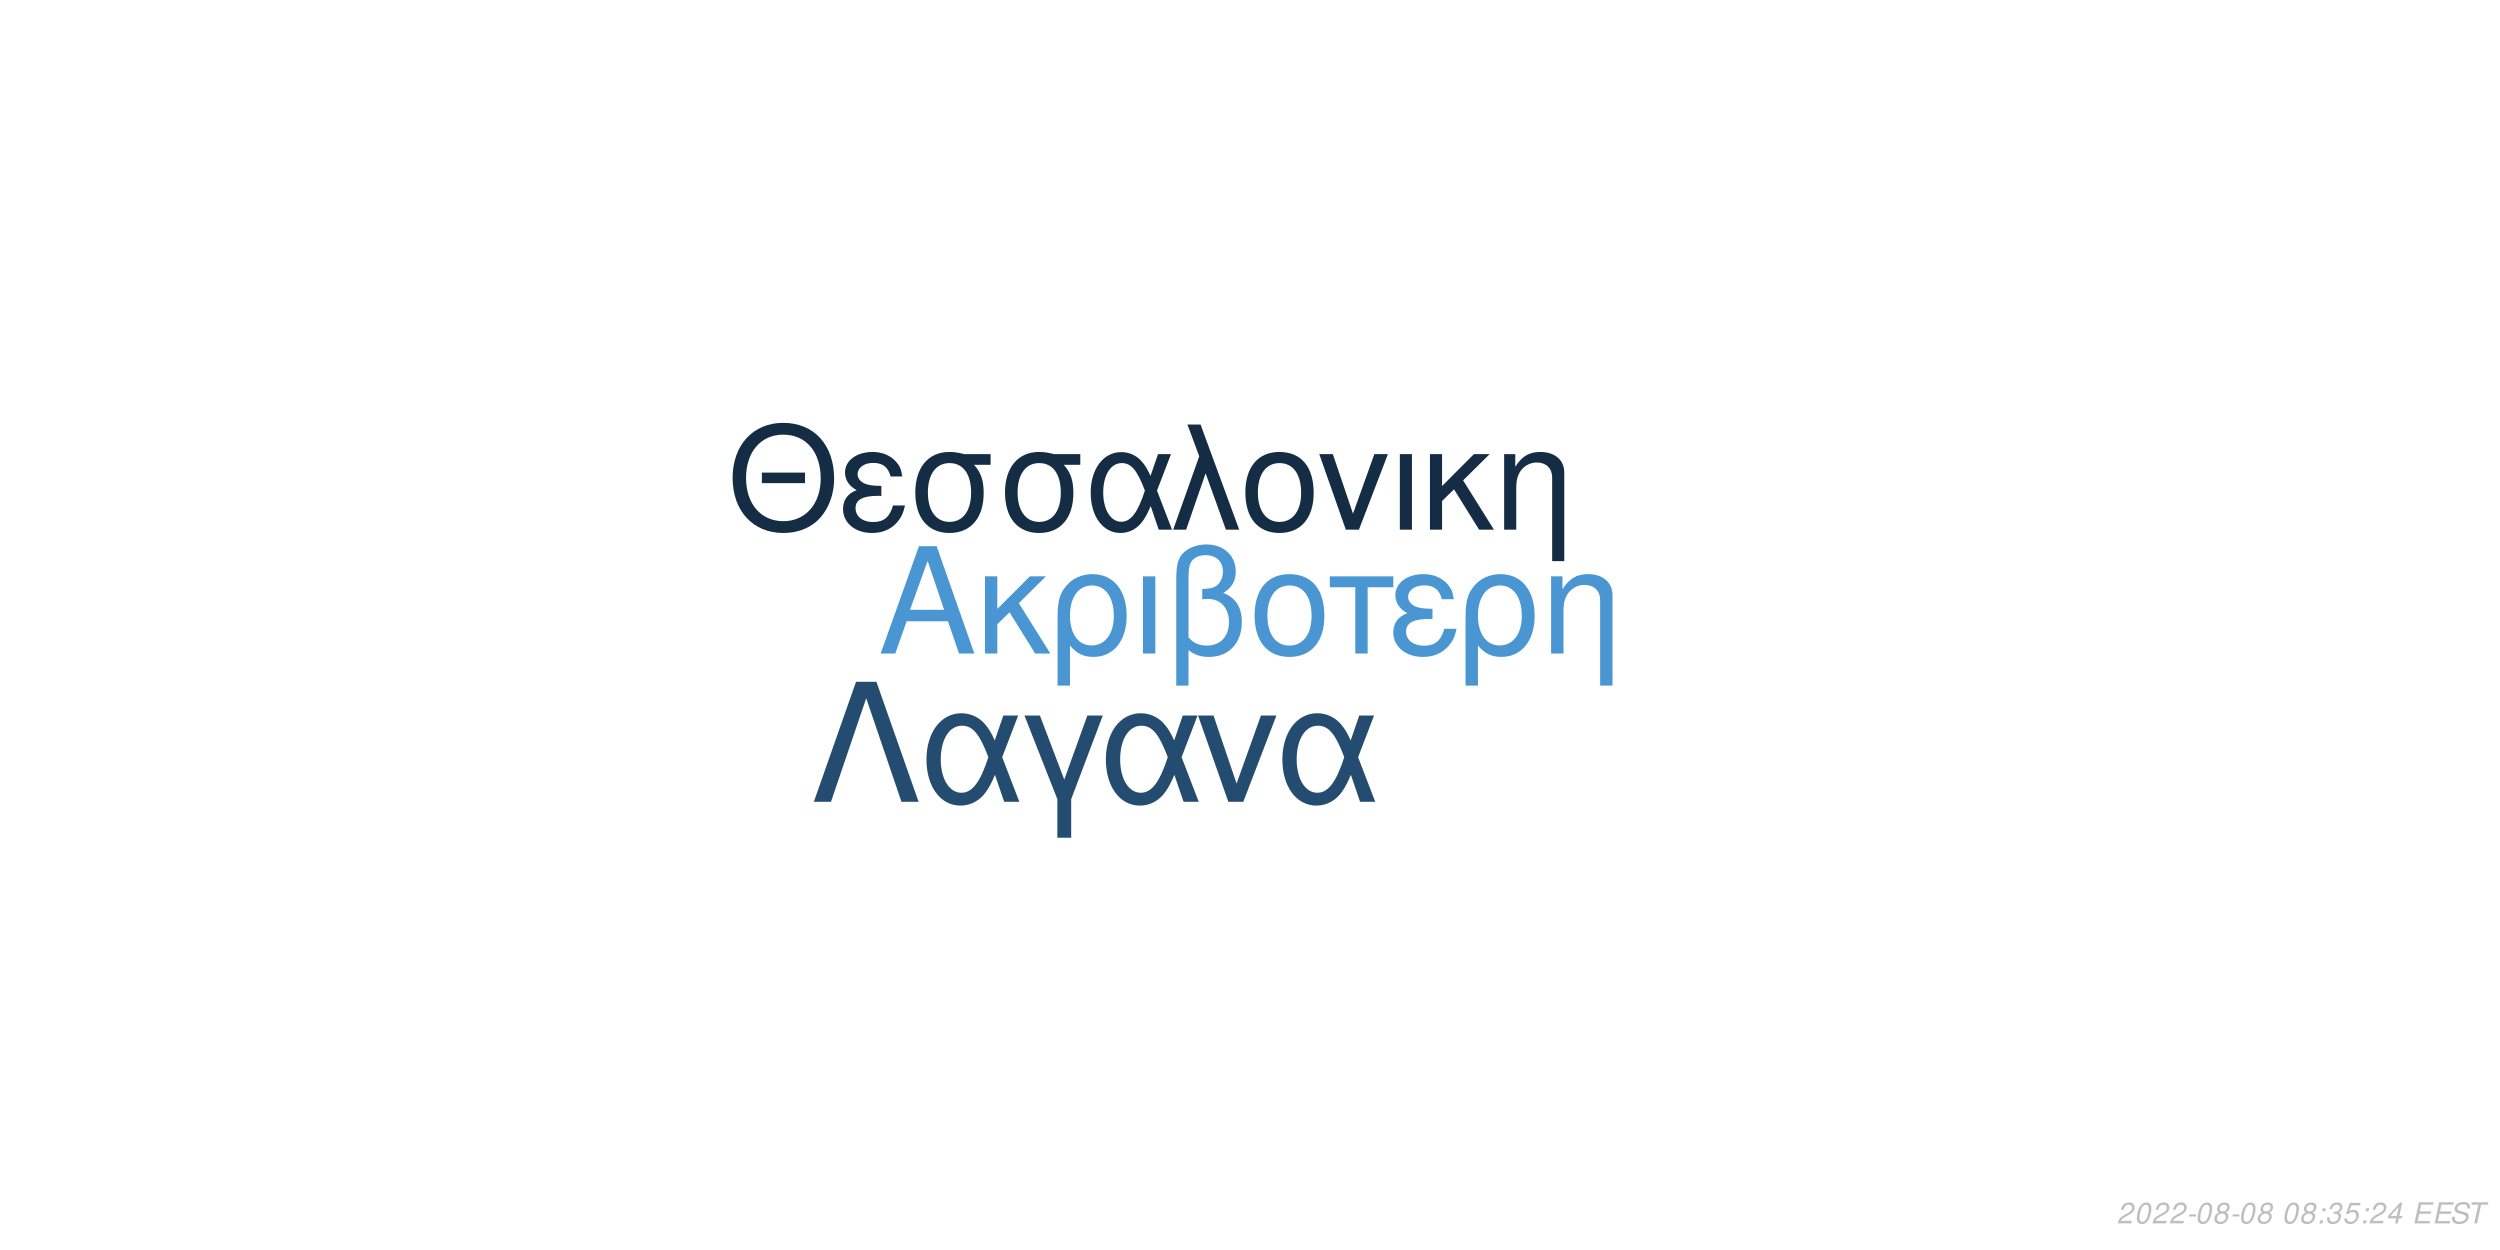
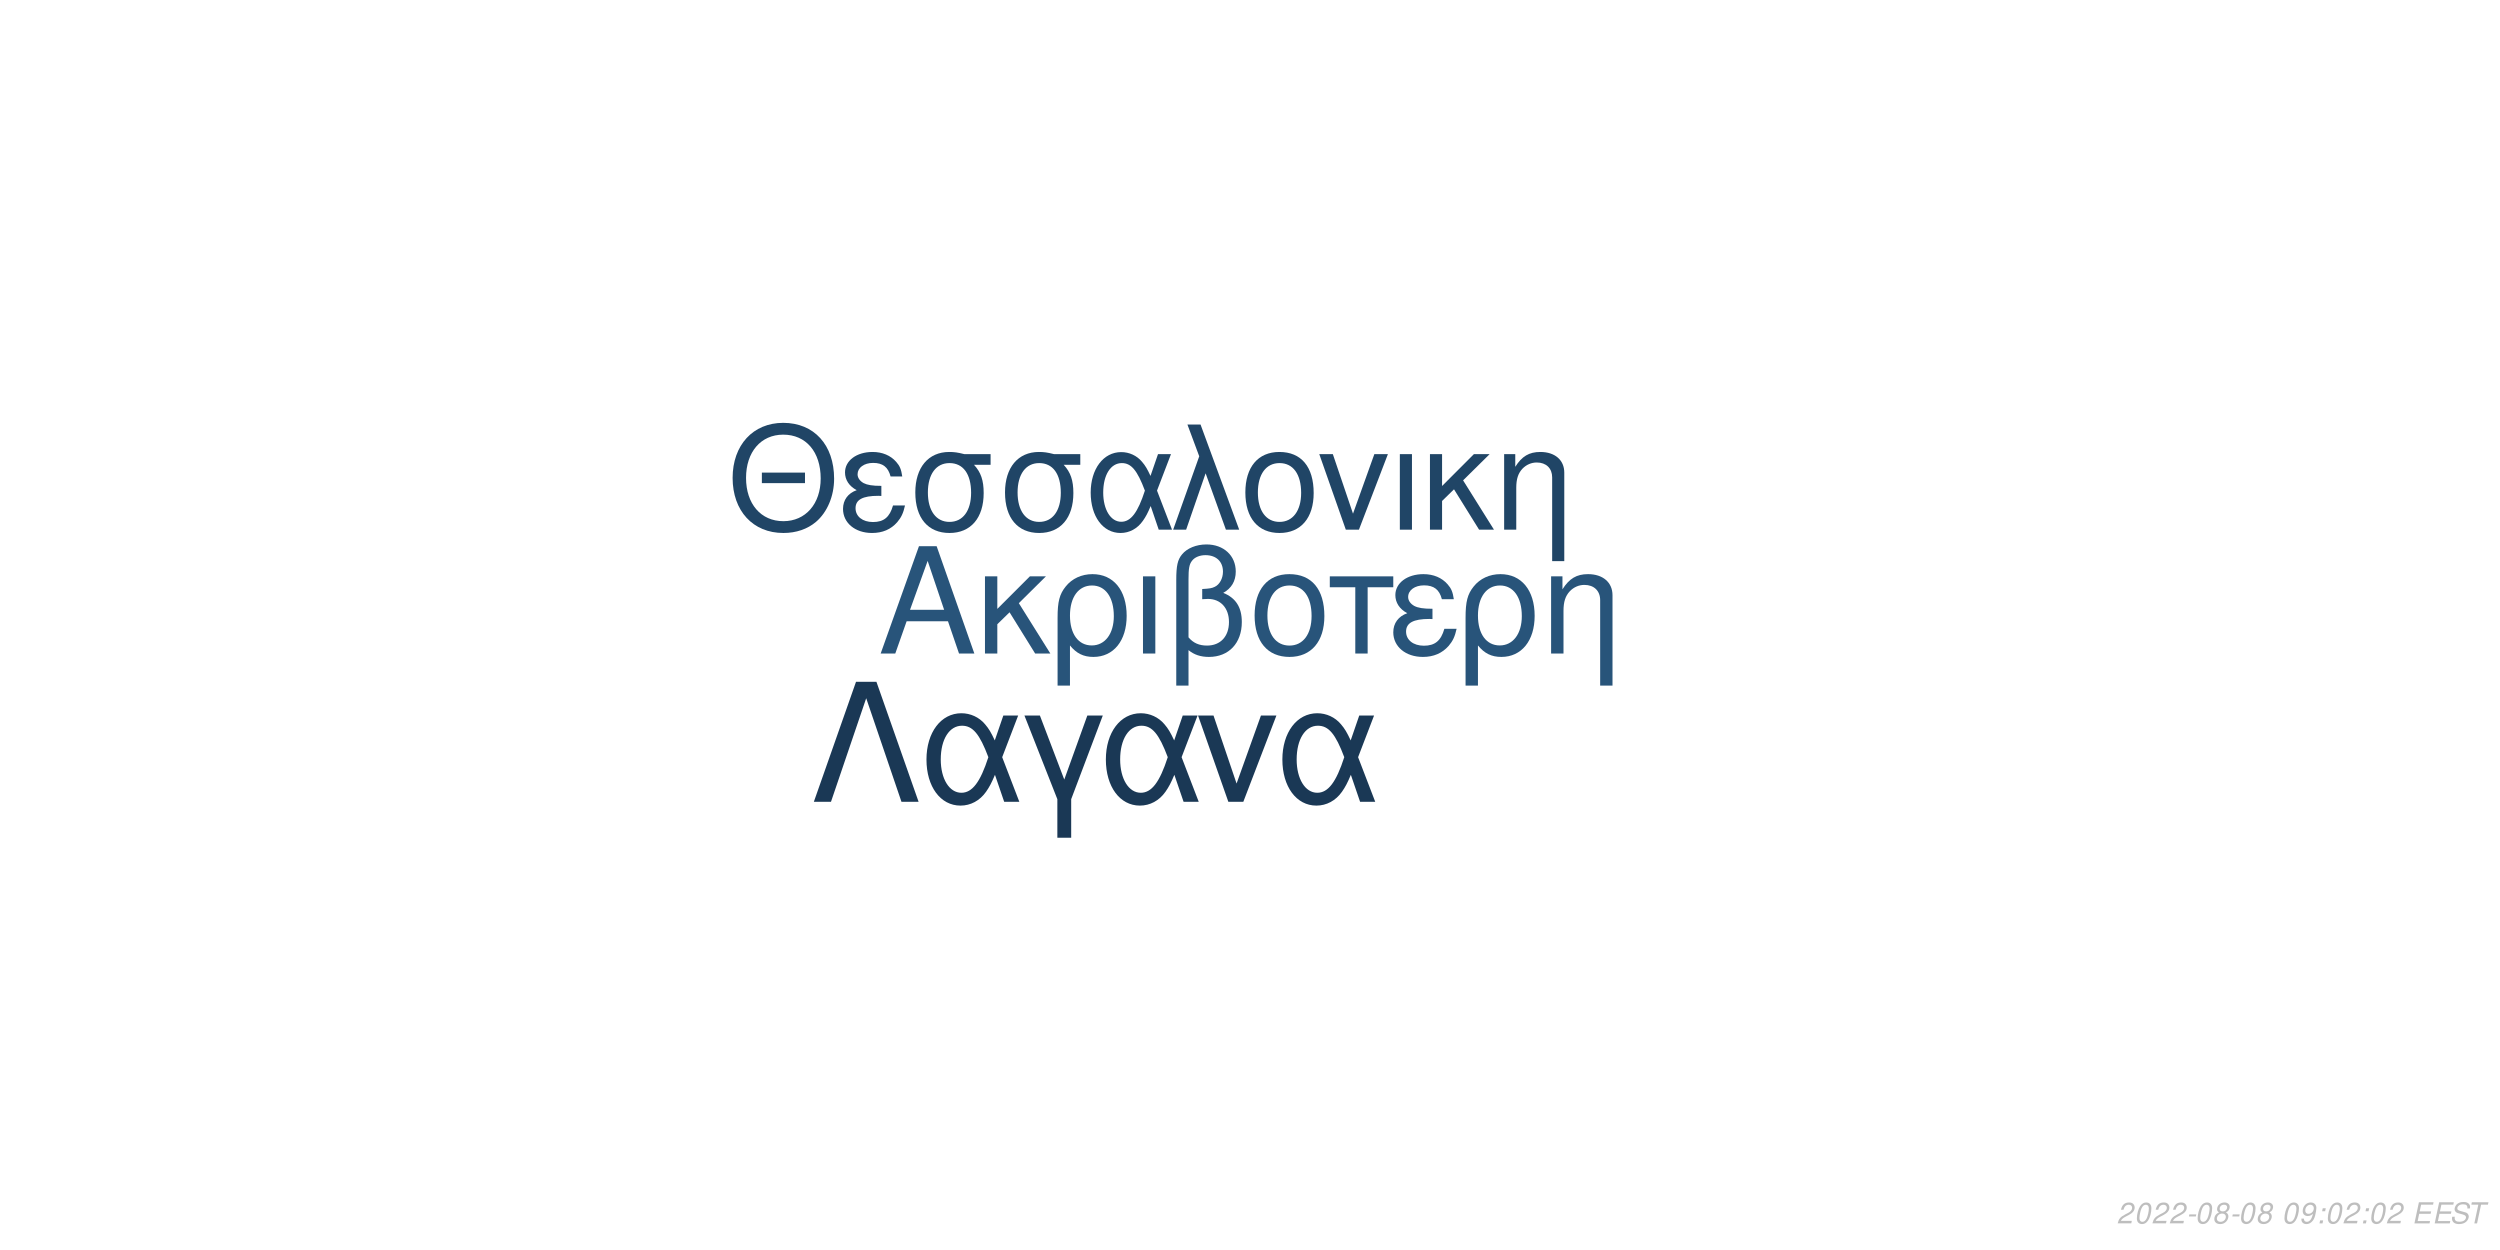
<svg xmlns="http://www.w3.org/2000/svg" xmlns:xlink="http://www.w3.org/1999/xlink" width="864pt" height="432pt" viewBox="0 0 864 432" version="1.1">
  <defs>
    <g>
      <symbol overflow="visible" id="glyph0-0">
        <path style="stroke:none;" d="" />
      </symbol>
      <symbol overflow="visible" id="glyph0-1">
        <path style="stroke:none;" d="M 24.125 -11.141 L 27.938 0 L 33.234 0 L 20.203 -37.094 L 14.094 -37.094 L 0.859 0 L 5.906 0 L 9.828 -11.141 Z M 22.797 -15.109 L 11 -15.109 L 17.094 -32.016 Z M 22.797 -15.109 " />
      </symbol>
      <symbol overflow="visible" id="glyph0-2">
        <path style="stroke:none;" d="M 7.172 -15.422 L 7.172 -26.672 L 2.906 -26.672 L 2.906 0 L 7.172 0 L 7.172 -10.125 L 11.406 -14.25 L 20.25 0 L 25.5 0 L 14.609 -17.406 L 23.969 -26.672 L 18.422 -26.672 Z M 7.172 -15.422 " />
      </symbol>
      <symbol overflow="visible" id="glyph0-3">
        <path style="stroke:none;" d="M 3 11.094 L 7.281 11.094 L 7.281 -2.797 C 9.516 -0.047 11.953 1.172 15.375 1.172 C 22.344 1.172 26.875 -4.422 26.875 -13.031 C 26.875 -21.891 22.297 -27.438 15.062 -27.438 C 11.297 -27.438 7.984 -25.906 5.797 -23.156 C 3.672 -20.516 3 -17.969 3 -12.359 Z M 14.906 -23.516 C 19.547 -23.516 22.438 -19.438 22.438 -12.922 C 22.438 -6.812 19.391 -2.797 14.812 -2.797 C 10.172 -2.797 7.281 -6.766 7.281 -13.125 C 7.281 -19.484 10.234 -23.516 14.906 -23.516 Z M 14.906 -23.516 " />
      </symbol>
      <symbol overflow="visible" id="glyph0-4">
        <path style="stroke:none;" d="M 3.516 0 L 7.781 0 L 7.781 -26.672 L 3.516 -26.672 Z M 3.516 0 " />
      </symbol>
      <symbol overflow="visible" id="glyph0-5">
        <path style="stroke:none;" d="M 4.016 11.094 L 8.25 11.094 L 8.25 -1.172 C 10.172 0.406 12.422 1.172 15.312 1.172 C 22.188 1.172 26.672 -3.609 26.672 -10.891 C 26.672 -15.984 24.578 -19.234 20.25 -20.969 C 23.109 -22.547 24.578 -25.031 24.578 -28.344 C 24.578 -33.844 20.406 -37.703 14.453 -37.703 C 10.938 -37.703 7.734 -36.391 6 -34.25 C 4.484 -32.422 4.016 -30.328 4.016 -25.391 Z M 8.25 -25.656 C 8.25 -29.359 8.5 -30.844 9.469 -32.062 C 10.375 -33.281 12.156 -34 14.094 -34 C 17.812 -34 20.156 -31.812 20.156 -28.297 C 20.156 -25.953 18.984 -23.812 17.297 -23.047 C 16.281 -22.547 15.469 -22.438 12.984 -22.297 L 12.984 -18.781 C 13.734 -18.828 14.344 -18.875 14.969 -18.875 C 19.344 -18.875 22.234 -15.719 22.234 -10.891 C 22.234 -5.906 19.281 -2.75 14.656 -2.75 C 11.953 -2.75 9.922 -3.609 8.25 -5.594 Z M 8.25 -25.656 " />
      </symbol>
      <symbol overflow="visible" id="glyph0-6">
        <path style="stroke:none;" d="M 14.094 -27.438 C 6.562 -27.438 2.094 -22.094 2.094 -13.125 C 2.094 -4.125 6.562 1.172 14.141 1.172 C 21.672 1.172 26.203 -4.172 26.203 -12.922 C 26.203 -22.188 21.828 -27.438 14.094 -27.438 Z M 14.141 -23.516 C 18.938 -23.516 21.781 -19.594 21.781 -12.984 C 21.781 -6.672 18.828 -2.75 14.141 -2.75 C 9.422 -2.75 6.516 -6.672 6.516 -13.125 C 6.516 -19.594 9.422 -23.516 14.141 -23.516 Z M 14.141 -23.516 " />
      </symbol>
      <symbol overflow="visible" id="glyph0-7">
        <path style="stroke:none;" d="M 7.891 0 L 12.156 0 L 12.156 -22.906 L 21.016 -22.906 L 21.016 -26.672 L -0.922 -26.672 L -0.922 -22.906 L 7.891 -22.906 Z M 7.891 0 " />
      </symbol>
      <symbol overflow="visible" id="glyph0-8">
        <path style="stroke:none;" d="M 14.562 -15.469 C 11.344 -15.469 9.562 -15.781 8.297 -16.438 C 6.922 -17.203 6.156 -18.328 6.156 -19.547 C 6.156 -21.891 8.453 -23.562 11.656 -23.562 C 15.062 -23.562 16.953 -22.094 17.812 -18.781 L 21.938 -18.781 C 21.578 -21.266 21.062 -22.5 19.797 -23.922 C 17.812 -26.203 14.906 -27.438 11.453 -27.438 C 5.797 -27.438 1.734 -24.375 1.734 -20.203 C 1.734 -17.609 3.156 -15.375 5.859 -13.938 C 2.797 -12.875 1.016 -10.484 1.016 -7.328 C 1.016 -2.391 5.297 1.172 11.25 1.172 C 14.969 1.172 17.906 -0.109 20.156 -2.641 C 21.578 -4.328 22.297 -5.797 22.906 -8.547 L 18.672 -8.547 C 17.5 -4.422 15.422 -2.703 11.609 -2.703 C 7.938 -2.703 5.438 -4.688 5.438 -7.578 C 5.438 -10.578 7.938 -11.953 13.484 -11.953 C 13.641 -11.953 14.094 -11.953 14.562 -11.906 Z M 14.562 -15.469 " />
      </symbol>
      <symbol overflow="visible" id="glyph0-9">
        <path style="stroke:none;" d="M 3.562 -26.672 L 3.562 0 L 7.844 0 L 7.844 -14.703 C 7.844 -17.906 8.5 -19.891 10.031 -21.531 C 11.406 -22.953 13.188 -23.719 15.062 -23.719 C 18.375 -23.719 20.516 -21.672 20.516 -18.469 L 20.516 11.094 L 24.781 11.094 L 24.781 -20.156 C 24.781 -24.578 21.469 -27.438 16.328 -27.438 C 12.359 -27.438 9.828 -25.906 7.484 -22.188 L 7.484 -26.672 Z M 3.562 -26.672 " />
      </symbol>
      <symbol overflow="visible" id="glyph1-0">
        <path style="stroke:none;" d="" />
      </symbol>
      <symbol overflow="visible" id="glyph1-1">
        <path style="stroke:none;" d="M 26.859 -19.734 L 11.953 -19.734 L 11.953 -16.094 L 26.859 -16.094 Z M 19.328 -36.922 C 8.922 -36.922 1.844 -29.25 1.844 -17.891 C 1.844 -6.484 8.875 1.141 19.391 1.141 C 23.812 1.141 27.703 -0.203 30.641 -2.688 C 34.578 -6.031 36.922 -11.656 36.922 -17.594 C 36.922 -29.297 30 -36.922 19.328 -36.922 Z M 19.328 -32.844 C 27.203 -32.844 32.281 -26.906 32.281 -17.688 C 32.281 -8.922 27.062 -2.938 19.391 -2.938 C 11.609 -2.938 6.484 -8.922 6.484 -17.891 C 6.484 -26.859 11.609 -32.844 19.328 -32.844 Z M 19.328 -32.844 " />
      </symbol>
      <symbol overflow="visible" id="glyph1-2">
        <path style="stroke:none;" d="M 14.25 -15.141 C 11.109 -15.141 9.375 -15.453 8.125 -16.094 C 6.781 -16.844 6.031 -17.938 6.031 -19.141 C 6.031 -21.422 8.266 -23.078 11.406 -23.078 C 14.75 -23.078 16.594 -21.625 17.438 -18.391 L 21.469 -18.391 C 21.125 -20.828 20.625 -22.031 19.391 -23.422 C 17.438 -25.656 14.594 -26.859 11.219 -26.859 C 5.688 -26.859 1.688 -23.875 1.688 -19.781 C 1.688 -17.234 3.094 -15.047 5.734 -13.656 C 2.734 -12.609 1 -10.266 1 -7.172 C 1 -2.344 5.188 1.141 11.016 1.141 C 14.656 1.141 17.547 -0.094 19.734 -2.594 C 21.125 -4.234 21.828 -5.688 22.422 -8.375 L 18.281 -8.375 C 17.141 -4.328 15.094 -2.641 11.359 -2.641 C 7.766 -2.641 5.328 -4.578 5.328 -7.422 C 5.328 -10.359 7.766 -11.703 13.203 -11.703 C 13.359 -11.703 13.797 -11.703 14.25 -11.656 Z M 14.25 -15.141 " />
      </symbol>
      <symbol overflow="visible" id="glyph1-3">
        <path style="stroke:none;" d="M 29 -26.109 L 19.938 -26.109 C 17.594 -26.703 16.438 -26.859 14.703 -26.859 C 7.469 -26.859 2.984 -21.469 2.984 -12.859 C 2.984 -4.031 7.375 1.141 14.797 1.141 C 22.172 1.141 26.609 -4.078 26.609 -12.656 C 26.609 -17.047 25.656 -19.828 23.266 -22.422 L 29 -22.422 Z M 14.797 -23.016 C 19.531 -23.016 22.266 -19.234 22.266 -12.75 C 22.266 -6.531 19.438 -2.688 14.797 -2.688 C 10.172 -2.688 7.328 -6.531 7.328 -12.859 C 7.328 -19.188 10.172 -23.016 14.797 -23.016 Z M 14.797 -23.016 " />
      </symbol>
      <symbol overflow="visible" id="glyph1-4">
        <path style="stroke:none;" d="M 29.344 -26.109 L 24.859 -26.109 L 22.266 -18.578 C 21.125 -21.031 20.484 -22.125 19.328 -23.469 C 17.547 -25.609 14.906 -26.812 12.156 -26.812 C 5.984 -26.812 1.594 -20.984 1.594 -12.812 C 1.594 -4.578 5.828 1.141 11.906 1.141 C 14.953 1.141 17.734 -0.344 19.625 -3.047 C 20.672 -4.531 21.281 -5.688 22.328 -8.172 L 25.109 0 L 29.703 0 L 24.516 -13.5 Z M 20.328 -13.5 C 17.891 -5.922 15.453 -2.734 12.156 -2.734 C 8.516 -2.734 5.922 -6.922 5.922 -12.812 C 5.922 -18.938 8.516 -23.016 12.359 -23.016 C 15.594 -23.016 17.688 -20.531 20.328 -13.5 Z M 20.328 -13.5 " />
      </symbol>
      <symbol overflow="visible" id="glyph1-5">
        <path style="stroke:none;" d="M 1.094 0 L 5.578 0 L 12.312 -19.484 L 19.328 0 L 23.922 0 L 10.562 -36.328 L 6.031 -36.328 L 10.109 -25.359 Z M 1.094 0 " />
      </symbol>
      <symbol overflow="visible" id="glyph1-6">
        <path style="stroke:none;" d="M 13.797 -26.859 C 6.422 -26.859 2.047 -21.625 2.047 -12.859 C 2.047 -4.031 6.422 1.141 13.859 1.141 C 21.234 1.141 25.656 -4.078 25.656 -12.656 C 25.656 -21.719 21.375 -26.859 13.797 -26.859 Z M 13.859 -23.016 C 18.531 -23.016 21.328 -19.188 21.328 -12.703 C 21.328 -6.531 18.438 -2.688 13.859 -2.688 C 9.219 -2.688 6.375 -6.531 6.375 -12.859 C 6.375 -19.188 9.219 -23.016 13.859 -23.016 Z M 13.859 -23.016 " />
      </symbol>
      <symbol overflow="visible" id="glyph1-7">
        <path style="stroke:none;" d="M 14.297 0 L 24.312 -26.109 L 19.625 -26.109 L 12.25 -5.531 L 5.281 -26.109 L 0.594 -26.109 L 9.766 0 Z M 14.297 0 " />
      </symbol>
      <symbol overflow="visible" id="glyph1-8">
        <path style="stroke:none;" d="M 3.438 0 L 7.625 0 L 7.625 -26.109 L 3.438 -26.109 Z M 3.438 0 " />
      </symbol>
      <symbol overflow="visible" id="glyph1-9">
        <path style="stroke:none;" d="M 7.031 -15.094 L 7.031 -26.109 L 2.844 -26.109 L 2.844 0 L 7.031 0 L 7.031 -9.922 L 11.156 -13.953 L 19.828 0 L 24.969 0 L 14.297 -17.047 L 23.469 -26.109 L 18.031 -26.109 Z M 7.031 -15.094 " />
      </symbol>
      <symbol overflow="visible" id="glyph1-10">
        <path style="stroke:none;" d="M 3.484 -26.109 L 3.484 0 L 7.672 0 L 7.672 -14.406 C 7.672 -17.547 8.328 -19.484 9.812 -21.078 C 11.156 -22.469 12.906 -23.219 14.75 -23.219 C 17.984 -23.219 20.078 -21.234 20.078 -18.094 L 20.078 10.859 L 24.266 10.859 L 24.266 -19.734 C 24.266 -24.062 21.031 -26.859 16 -26.859 C 12.109 -26.859 9.609 -25.359 7.328 -21.719 L 7.328 -26.109 Z M 3.484 -26.109 " />
      </symbol>
      <symbol overflow="visible" id="glyph2-0">
        <path style="stroke:none;" d="" />
      </symbol>
      <symbol overflow="visible" id="glyph2-1">
        <path style="stroke:none;" d="M 22.531 -41.484 L 15.484 -41.484 L 0.906 0 L 6.828 0 L 19 -35.797 L 31.188 0 L 37.109 0 Z M 22.531 -41.484 " />
      </symbol>
      <symbol overflow="visible" id="glyph2-2">
        <path style="stroke:none;" d="M 33.516 -29.812 L 28.391 -29.812 L 25.438 -21.219 C 24.125 -24.016 23.391 -25.266 22.078 -26.797 C 20.031 -29.25 17.016 -30.609 13.891 -30.609 C 6.828 -30.609 1.828 -23.953 1.828 -14.625 C 1.828 -5.234 6.656 1.312 13.594 1.312 C 17.078 1.312 20.266 -0.391 22.422 -3.469 C 23.609 -5.172 24.297 -6.484 25.5 -9.328 L 28.688 0 L 33.922 0 L 28 -15.422 Z M 23.219 -15.422 C 20.422 -6.766 17.641 -3.125 13.891 -3.125 C 9.734 -3.125 6.766 -7.906 6.766 -14.625 C 6.766 -21.625 9.734 -26.297 14.109 -26.297 C 17.812 -26.297 20.203 -23.453 23.219 -15.422 Z M 23.219 -15.422 " />
      </symbol>
      <symbol overflow="visible" id="glyph2-3">
        <path style="stroke:none;" d="M 12.062 12.406 L 16.844 12.406 L 16.844 -0.906 L 27.766 -29.812 L 22.422 -29.812 L 14.453 -7.688 L 6.031 -29.812 L 0.688 -29.812 L 12.062 -0.906 Z M 12.062 12.406 " />
      </symbol>
      <symbol overflow="visible" id="glyph2-4">
        <path style="stroke:none;" d="M 16.328 0 L 27.766 -29.812 L 22.422 -29.812 L 14 -6.312 L 6.031 -29.812 L 0.688 -29.812 L 11.156 0 Z M 16.328 0 " />
      </symbol>
      <symbol overflow="visible" id="glyph3-0">
        <path style="stroke:none;" d="" />
      </symbol>
      <symbol overflow="visible" id="glyph3-1">
        <path style="stroke:none;" d="M 5.234 -0.875 L 1.469 -0.875 C 1.641 -1.375 2.203 -1.891 3.109 -2.344 L 4.234 -2.938 C 5.562 -3.625 6.219 -4.469 6.219 -5.484 C 6.219 -5.938 6.062 -6.359 5.797 -6.656 C 5.469 -7.047 4.984 -7.234 4.312 -7.234 C 2.766 -7.234 1.891 -6.453 1.484 -4.734 L 2.375 -4.734 C 2.484 -5.188 2.609 -5.484 2.797 -5.75 C 3.094 -6.203 3.609 -6.453 4.188 -6.453 C 4.891 -6.453 5.344 -6.031 5.344 -5.375 C 5.344 -4.703 4.859 -4.094 4.016 -3.656 L 2.984 -3.125 C 1.234 -2.188 0.797 -1.656 0.344 -0.016 L 5.047 -0.016 Z M 5.234 -0.875 " />
      </symbol>
      <symbol overflow="visible" id="glyph3-2">
        <path style="stroke:none;" d="M 4.203 -7.234 C 3.375 -7.234 2.688 -6.812 2.125 -5.984 C 1.484 -5.047 0.984 -3.188 0.984 -1.734 C 0.984 -1.109 1.172 -0.562 1.484 -0.266 C 1.797 0.047 2.281 0.234 2.766 0.234 C 3.625 0.234 4.281 -0.156 4.859 -1.016 C 5.516 -1.953 6 -3.797 6 -5.266 C 6 -6.5 5.328 -7.234 4.203 -7.234 Z M 4.094 -6.453 C 4.734 -6.453 5.125 -5.984 5.125 -5.156 C 5.125 -4.203 4.781 -2.625 4.406 -1.812 C 3.984 -0.938 3.516 -0.547 2.875 -0.547 C 2.25 -0.547 1.875 -1.031 1.875 -1.828 C 1.875 -2.797 2.203 -4.344 2.594 -5.203 C 2.984 -6.047 3.453 -6.453 4.094 -6.453 Z M 4.094 -6.453 " />
      </symbol>
      <symbol overflow="visible" id="glyph3-3">
        <path style="stroke:none;" d="M 3.516 -3.125 L 1.125 -3.125 L 0.969 -2.406 L 3.359 -2.406 Z M 3.516 -3.125 " />
      </symbol>
      <symbol overflow="visible" id="glyph3-4">
        <path style="stroke:none;" d="M 4.766 -3.797 C 5.078 -3.969 5.234 -4.078 5.438 -4.234 C 5.812 -4.594 6.062 -5.172 6.062 -5.734 C 6.062 -6.625 5.344 -7.234 4.266 -7.234 C 2.812 -7.234 1.703 -6.219 1.703 -4.875 C 1.703 -4.406 1.875 -4.125 2.359 -3.812 C 1.297 -3.312 0.75 -2.516 0.75 -1.469 C 0.75 -0.438 1.547 0.234 2.812 0.234 C 3.656 0.234 4.359 -0.094 4.938 -0.734 C 5.359 -1.234 5.609 -1.859 5.609 -2.438 C 5.609 -3.047 5.312 -3.516 4.766 -3.797 Z M 4.109 -6.453 C 4.797 -6.453 5.188 -6.125 5.188 -5.578 C 5.188 -5.266 5.062 -4.922 4.859 -4.672 C 4.562 -4.312 4.188 -4.156 3.656 -4.156 C 2.984 -4.156 2.594 -4.453 2.594 -4.984 C 2.594 -5.859 3.203 -6.453 4.109 -6.453 Z M 3.453 -3.406 C 4.234 -3.406 4.734 -2.984 4.734 -2.312 C 4.734 -1.312 3.922 -0.547 2.875 -0.547 C 2.125 -0.547 1.625 -0.969 1.625 -1.625 C 1.625 -2.609 2.438 -3.406 3.453 -3.406 Z M 3.453 -3.406 " />
      </symbol>
      <symbol overflow="visible" id="glyph3-5">
        <path style="stroke:none;" d="" />
      </symbol>
      <symbol overflow="visible" id="glyph3-6">
+         <path style="stroke:none;" d="M 0.844 -1.656 C 0.844 -1.547 0.844 -1.438 0.844 -1.375 C 0.844 -0.406 1.531 0.234 2.578 0.234 C 3.203 0.234 3.766 0.016 4.297 -0.438 C 4.938 -1 5.312 -1.656 5.594 -2.719 C 5.844 -3.672 6.016 -4.766 6.016 -5.375 C 6.016 -5.844 5.844 -6.328 5.547 -6.656 C 5.203 -7.031 4.703 -7.234 4.062 -7.234 C 2.516 -7.234 1.297 -5.938 1.297 -4.266 C 1.297 -3.203 1.984 -2.547 3.047 -2.547 C 3.484 -2.547 3.953 -2.672 4.281 -2.891 C 4.406 -2.984 4.547 -3.078 4.828 -3.344 C 4.438 -1.484 3.703 -0.547 2.703 -0.547 C 2.109 -0.547 1.719 -0.938 1.719 -1.547 L 1.719 -1.656 Z M 3.953 -6.453 C 4.625 -6.453 5.141 -5.953 5.141 -5.281 C 5.141 -4.188 4.312 -3.312 3.297 -3.312 C 2.594 -3.312 2.172 -3.734 2.172 -4.453 C 2.172 -5.562 2.984 -6.453 3.953 -6.453 Z M 3.953 -6.453 " />
+       </symbol>
+       <symbol overflow="visible" id="glyph3-7">
        <path style="stroke:none;" d="M 2.359 -1.031 L 1.312 -1.031 L 1.094 0 L 2.141 0 Z M 3.266 -5.234 L 2.219 -5.234 L 2 -4.203 L 3.047 -4.203 Z M 3.266 -5.234 " />
      </symbol>
-       <symbol overflow="visible" id="glyph3-7">
-         <path style="stroke:none;" d="M 2.922 -3.312 C 3.125 -3.344 3.234 -3.344 3.375 -3.344 C 4.203 -3.344 4.688 -3 4.688 -2.406 C 4.688 -1.312 3.906 -0.547 2.781 -0.547 C 2.047 -0.547 1.594 -0.938 1.594 -1.562 C 1.594 -1.719 1.609 -1.844 1.656 -2.094 L 0.766 -2.094 C 0.734 -1.797 0.719 -1.641 0.719 -1.469 C 0.719 -0.375 1.406 0.234 2.641 0.234 C 3.547 0.234 4.297 -0.078 4.812 -0.656 C 5.266 -1.156 5.562 -1.875 5.562 -2.547 C 5.562 -3.125 5.344 -3.453 4.797 -3.734 C 5.641 -4.234 6.016 -4.844 6.016 -5.734 C 6.016 -6.656 5.312 -7.234 4.203 -7.234 C 3.375 -7.234 2.672 -6.938 2.188 -6.375 C 1.891 -6.031 1.703 -5.641 1.516 -4.906 L 2.391 -4.906 C 2.5 -5.359 2.594 -5.594 2.734 -5.812 C 3.047 -6.234 3.516 -6.453 4.078 -6.453 C 4.734 -6.453 5.141 -6.125 5.141 -5.578 C 5.141 -5.188 5.016 -4.797 4.797 -4.547 C 4.516 -4.234 4 -4.062 3.266 -4.062 L 3.078 -4.062 Z M 2.922 -3.312 " />
-       </symbol>
      <symbol overflow="visible" id="glyph3-8">
-         <path style="stroke:none;" d="M 6.297 -7.094 L 2.594 -7.094 L 1.234 -3.234 L 2.047 -3.234 C 2.656 -3.766 2.938 -3.906 3.531 -3.906 C 4.328 -3.906 4.797 -3.453 4.797 -2.688 C 4.797 -1.438 3.969 -0.547 2.828 -0.547 C 2.031 -0.547 1.609 -0.938 1.578 -1.734 L 0.703 -1.734 L 0.703 -1.516 C 0.703 -0.938 0.844 -0.547 1.188 -0.266 C 1.562 0.062 2.078 0.234 2.703 0.234 C 3.656 0.234 4.391 -0.156 4.984 -0.922 C 5.422 -1.5 5.672 -2.234 5.672 -2.953 C 5.672 -4 4.938 -4.672 3.812 -4.672 C 3.328 -4.672 2.906 -4.547 2.406 -4.234 L 3.109 -6.219 L 6.109 -6.219 Z M 6.297 -7.094 " />
+         <path style="stroke:none;" d="M 2.547 -3.312 L 6.5 -3.312 L 6.688 -4.141 L 2.719 -4.141 L 3.219 -6.469 L 7.344 -6.469 L 7.516 -7.297 L 2.453 -7.297 L 0.906 0 L 6.125 0 L 6.297 -0.812 L 2.016 -0.812 Z M 2.547 -3.312 " />
      </symbol>
      <symbol overflow="visible" id="glyph3-9">
-         <path style="stroke:none;" d="M 3.625 -1.75 L 3.266 0 L 4.141 0 L 4.516 -1.75 L 5.562 -1.75 L 5.734 -2.531 L 4.688 -2.531 L 5.688 -7.234 L 5.016 -7.234 L 0.844 -2.672 L 0.641 -1.75 Z M 3.797 -2.531 L 1.594 -2.531 L 4.469 -5.703 Z M 3.797 -2.531 " />
+         <path style="stroke:none;" d="M 7.062 -5.156 C 7.125 -5.438 7.141 -5.562 7.141 -5.703 C 7.141 -6.156 6.938 -6.594 6.594 -6.891 C 6.188 -7.25 5.656 -7.406 4.875 -7.406 C 3.844 -7.406 3.047 -7.125 2.5 -6.562 C 2.094 -6.141 1.781 -5.438 1.781 -4.922 C 1.781 -4.297 2.219 -3.766 2.891 -3.562 L 4.594 -3.094 C 5.406 -2.859 5.734 -2.578 5.734 -2.094 C 5.734 -1.781 5.547 -1.406 5.266 -1.141 C 4.844 -0.766 4.266 -0.578 3.453 -0.578 C 2.328 -0.578 1.812 -0.984 1.812 -1.906 C 1.812 -2.047 1.812 -2.125 1.844 -2.312 L 0.984 -2.312 C 0.906 -2.062 0.891 -1.906 0.891 -1.688 C 0.891 -0.484 1.797 0.234 3.297 0.234 C 4.359 0.234 5.234 -0.062 5.812 -0.609 C 6.344 -1.078 6.688 -1.797 6.688 -2.375 C 6.688 -2.641 6.609 -2.906 6.453 -3.156 C 6.234 -3.5 5.938 -3.703 5.469 -3.828 L 3.75 -4.312 C 2.984 -4.547 2.734 -4.734 2.734 -5.188 C 2.734 -5.547 2.875 -5.844 3.188 -6.109 C 3.547 -6.438 4.031 -6.594 4.703 -6.594 C 5.266 -6.594 5.688 -6.484 5.906 -6.297 C 6.094 -6.125 6.219 -5.797 6.219 -5.516 C 6.219 -5.422 6.203 -5.344 6.188 -5.156 Z M 7.062 -5.156 " />
      </symbol>
      <symbol overflow="visible" id="glyph3-10">
-         <path style="stroke:none;" d="M 2.547 -3.312 L 6.5 -3.312 L 6.688 -4.141 L 2.719 -4.141 L 3.219 -6.469 L 7.344 -6.469 L 7.516 -7.297 L 2.453 -7.297 L 0.906 0 L 6.125 0 L 6.297 -0.812 L 2.016 -0.812 Z M 2.547 -3.312 " />
-       </symbol>
-       <symbol overflow="visible" id="glyph3-11">
-         <path style="stroke:none;" d="M 7.062 -5.156 C 7.125 -5.438 7.141 -5.562 7.141 -5.703 C 7.141 -6.156 6.938 -6.594 6.594 -6.891 C 6.188 -7.25 5.656 -7.406 4.875 -7.406 C 3.844 -7.406 3.047 -7.125 2.5 -6.562 C 2.094 -6.141 1.781 -5.438 1.781 -4.922 C 1.781 -4.297 2.219 -3.766 2.891 -3.562 L 4.594 -3.094 C 5.406 -2.859 5.734 -2.578 5.734 -2.094 C 5.734 -1.781 5.547 -1.406 5.266 -1.141 C 4.844 -0.766 4.266 -0.578 3.453 -0.578 C 2.328 -0.578 1.812 -0.984 1.812 -1.906 C 1.812 -2.047 1.812 -2.125 1.844 -2.312 L 0.984 -2.312 C 0.906 -2.062 0.891 -1.906 0.891 -1.688 C 0.891 -0.484 1.797 0.234 3.297 0.234 C 4.359 0.234 5.234 -0.062 5.812 -0.609 C 6.344 -1.078 6.688 -1.797 6.688 -2.375 C 6.688 -2.641 6.609 -2.906 6.453 -3.156 C 6.234 -3.5 5.938 -3.703 5.469 -3.828 L 3.75 -4.312 C 2.984 -4.547 2.734 -4.734 2.734 -5.188 C 2.734 -5.547 2.875 -5.844 3.188 -6.109 C 3.547 -6.438 4.031 -6.594 4.703 -6.594 C 5.266 -6.594 5.688 -6.484 5.906 -6.297 C 6.094 -6.125 6.219 -5.797 6.219 -5.516 C 6.219 -5.422 6.203 -5.344 6.188 -5.156 Z M 7.062 -5.156 " />
-       </symbol>
-       <symbol overflow="visible" id="glyph3-12">
        <path style="stroke:none;" d="M 4.938 -6.469 L 7.312 -6.469 L 7.484 -7.297 L 1.75 -7.297 L 1.578 -6.469 L 3.984 -6.469 L 2.609 0 L 3.547 0 Z M 4.938 -6.469 " />
      </symbol>
    </g>
  </defs>
  <g id="surface1">
    <rect x="0" y="0" width="864" height="432" style="fill:rgb(100%,100%,100%);fill-opacity:1;stroke:none;" />
-     <g style="fill:rgb(28.627%,58.824%,82.745%);fill-opacity:1;">
+     <g style="fill:rgb(15.686%,32.941%,47.843%);fill-opacity:1;">
      <use xlink:href="#glyph0-1" x="303.5" y="225.861" />
      <use xlink:href="#glyph0-2" x="337.5" y="225.861" />
      <use xlink:href="#glyph0-3" x="362.5" y="225.861" />
      <use xlink:href="#glyph0-4" x="391.5" y="225.861" />
      <use xlink:href="#glyph0-5" x="402.5" y="225.861" />
      <use xlink:href="#glyph0-6" x="431.5" y="225.861" />
      <use xlink:href="#glyph0-7" x="460.5" y="225.861" />
      <use xlink:href="#glyph0-8" x="480.5" y="225.861" />
      <use xlink:href="#glyph0-3" x="503.5" y="225.861" />
      <use xlink:href="#glyph0-9" x="532.5" y="225.861" />
    </g>
-     <g style="fill:rgb(7.843%,17.255%,26.667%);fill-opacity:1;">
+     <g style="fill:rgb(12.549%,27.059%,40%);fill-opacity:1;">
      <use xlink:href="#glyph1-1" x="251.348" y="183.058" />
      <use xlink:href="#glyph1-2" x="290.348" y="183.058" />
      <use xlink:href="#glyph1-3" x="313.348" y="183.058" />
      <use xlink:href="#glyph1-3" x="344.348" y="183.058" />
      <use xlink:href="#glyph1-4" x="375.348" y="183.058" />
      <use xlink:href="#glyph1-5" x="404.348" y="183.058" />
      <use xlink:href="#glyph1-6" x="428.348" y="183.058" />
      <use xlink:href="#glyph1-7" x="455.348" y="183.058" />
      <use xlink:href="#glyph1-8" x="480.348" y="183.058" />
      <use xlink:href="#glyph1-9" x="491.348" y="183.058" />
      <use xlink:href="#glyph1-10" x="516.348" y="183.058" />
    </g>
-     <g style="fill:rgb(14.118%,29.804%,43.922%);fill-opacity:1;">
+     <g style="fill:rgb(10.196%,21.961%,33.333%);fill-opacity:1;">
      <use xlink:href="#glyph2-1" x="280.359" y="277.105" />
      <use xlink:href="#glyph2-2" x="318.359" y="277.105" />
      <use xlink:href="#glyph2-3" x="353.359" y="277.105" />
      <use xlink:href="#glyph2-2" x="380.359" y="277.105" />
      <use xlink:href="#glyph2-4" x="413.359" y="277.105" />
      <use xlink:href="#glyph2-2" x="441.359" y="277.105" />
    </g>
    <g style="fill:rgb(74.51%,74.51%,74.51%);fill-opacity:1;">
      <use xlink:href="#glyph3-1" x="731.52" y="422.81" />
      <use xlink:href="#glyph3-2" x="737.52" y="422.81" />
      <use xlink:href="#glyph3-1" x="743.52" y="422.81" />
      <use xlink:href="#glyph3-1" x="749.52" y="422.81" />
      <use xlink:href="#glyph3-3" x="755.52" y="422.81" />
      <use xlink:href="#glyph3-2" x="758.52" y="422.81" />
      <use xlink:href="#glyph3-4" x="764.52" y="422.81" />
      <use xlink:href="#glyph3-3" x="770.52" y="422.81" />
      <use xlink:href="#glyph3-2" x="773.52" y="422.81" />
      <use xlink:href="#glyph3-4" x="779.52" y="422.81" />
      <use xlink:href="#glyph3-5" x="785.52" y="422.81" />
      <use xlink:href="#glyph3-2" x="788.52" y="422.81" />
-       <use xlink:href="#glyph3-4" x="794.52" y="422.81" />
-       <use xlink:href="#glyph3-6" x="800.52" y="422.81" />
-       <use xlink:href="#glyph3-7" x="803.52" y="422.81" />
-       <use xlink:href="#glyph3-8" x="809.52" y="422.81" />
-       <use xlink:href="#glyph3-6" x="815.52" y="422.81" />
-       <use xlink:href="#glyph3-1" x="818.52" y="422.81" />
-       <use xlink:href="#glyph3-9" x="824.52" y="422.81" />
+       <use xlink:href="#glyph3-6" x="794.52" y="422.81" />
+       <use xlink:href="#glyph3-7" x="800.52" y="422.81" />
+       <use xlink:href="#glyph3-2" x="803.52" y="422.81" />
+       <use xlink:href="#glyph3-1" x="809.52" y="422.81" />
+       <use xlink:href="#glyph3-7" x="815.52" y="422.81" />
+       <use xlink:href="#glyph3-2" x="818.52" y="422.81" />
+       <use xlink:href="#glyph3-1" x="824.52" y="422.81" />
      <use xlink:href="#glyph3-5" x="830.52" y="422.81" />
-       <use xlink:href="#glyph3-10" x="833.52" y="422.81" />
-       <use xlink:href="#glyph3-10" x="840.52" y="422.81" />
-       <use xlink:href="#glyph3-11" x="846.52" y="422.81" />
-       <use xlink:href="#glyph3-12" x="852.52" y="422.81" />
+       <use xlink:href="#glyph3-8" x="833.52" y="422.81" />
+       <use xlink:href="#glyph3-8" x="840.52" y="422.81" />
+       <use xlink:href="#glyph3-9" x="846.52" y="422.81" />
+       <use xlink:href="#glyph3-10" x="852.52" y="422.81" />
    </g>
  </g>
</svg>
